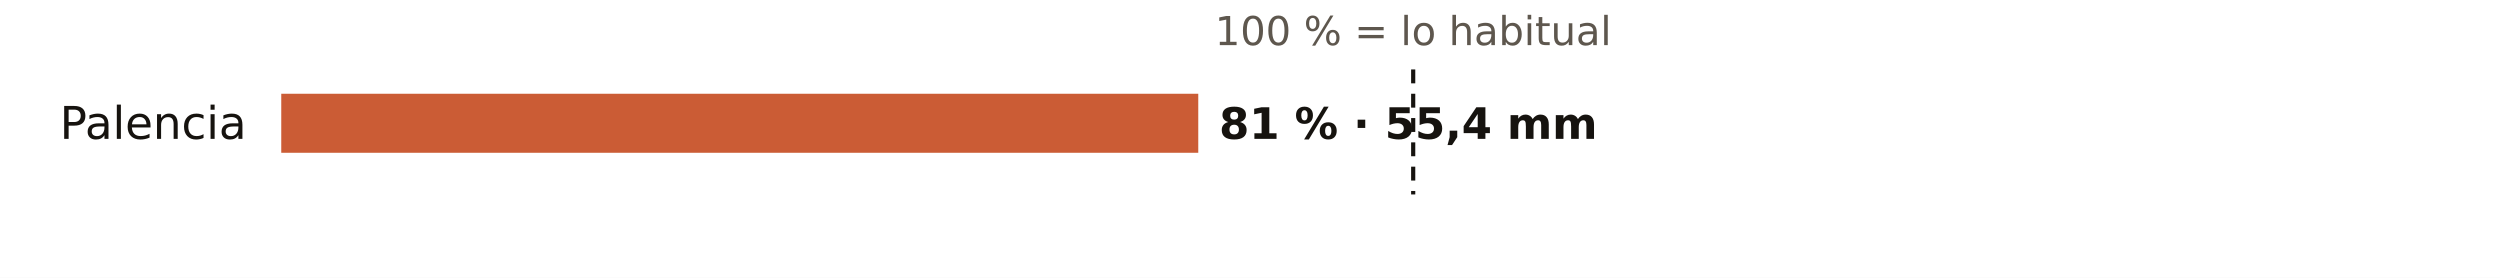
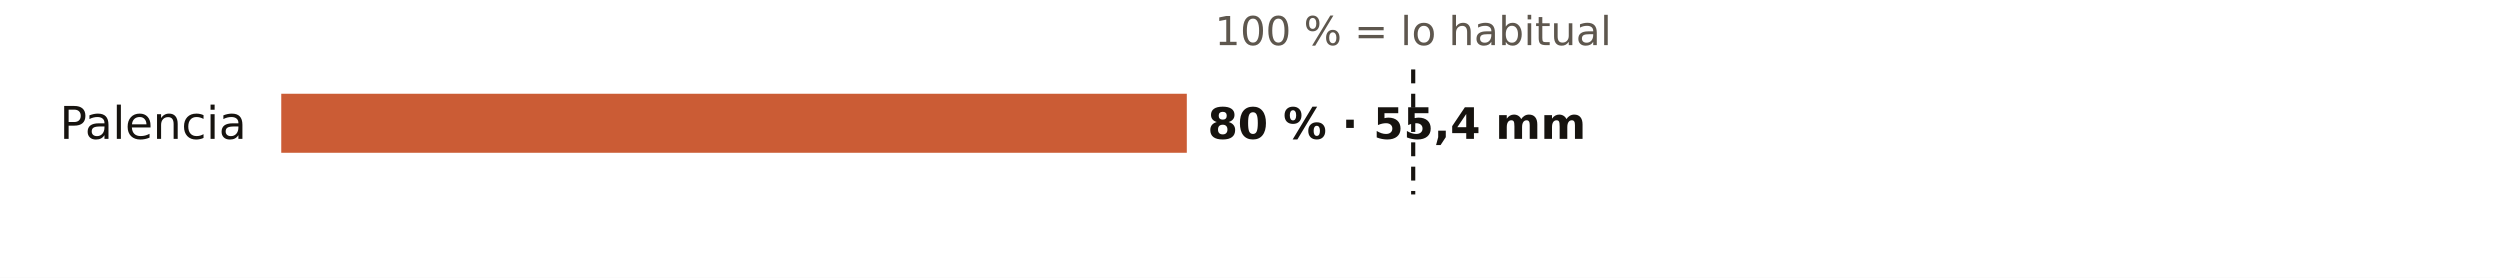
<svg xmlns="http://www.w3.org/2000/svg" viewBox="0 0 720 80" width="720" height="80" role="img" aria-label="El otoño en los pluviómetros de AEMET de Palencia: % de lo habitual">
  <rect width="720" height="80" fill="#FFFFFF" />
  <text x="407.0" y="13.0" font-size="11.5" fill="#5E574E" text-anchor="middle" font-weight="400" font-family="Public Sans, DejaVu Sans, Arial, sans-serif">100 % = lo habitual</text>
  <text x="71.0" y="40.0" font-size="13" fill="#16130F" text-anchor="end" font-weight="500" font-family="Public Sans, DejaVu Sans, Arial, sans-serif">Palencia</text>
-   <rect x="81" y="27" width="264.1" height="17" fill="#C4461A" opacity="0.88" />
-   <text x="351.1" y="40.0" font-size="12.5" fill="#16130F" text-anchor="start" font-weight="600" font-family="Public Sans, DejaVu Sans, Arial, sans-serif">81 % · 55,4 mm</text>
+   <rect x="81" y="27" width="260.8" height="17" fill="#C4461A" opacity="0.88" />
+   <text x="347.8" y="40.0" font-size="12.5" fill="#16130F" text-anchor="start" font-weight="600" font-family="Public Sans, DejaVu Sans, Arial, sans-serif">80 % · 55,4 mm</text>
  <line x1="407.0" x2="407.0" y1="20" y2="56" stroke="#16130F" stroke-width="1.2" stroke-dasharray="4 3" />
</svg>
